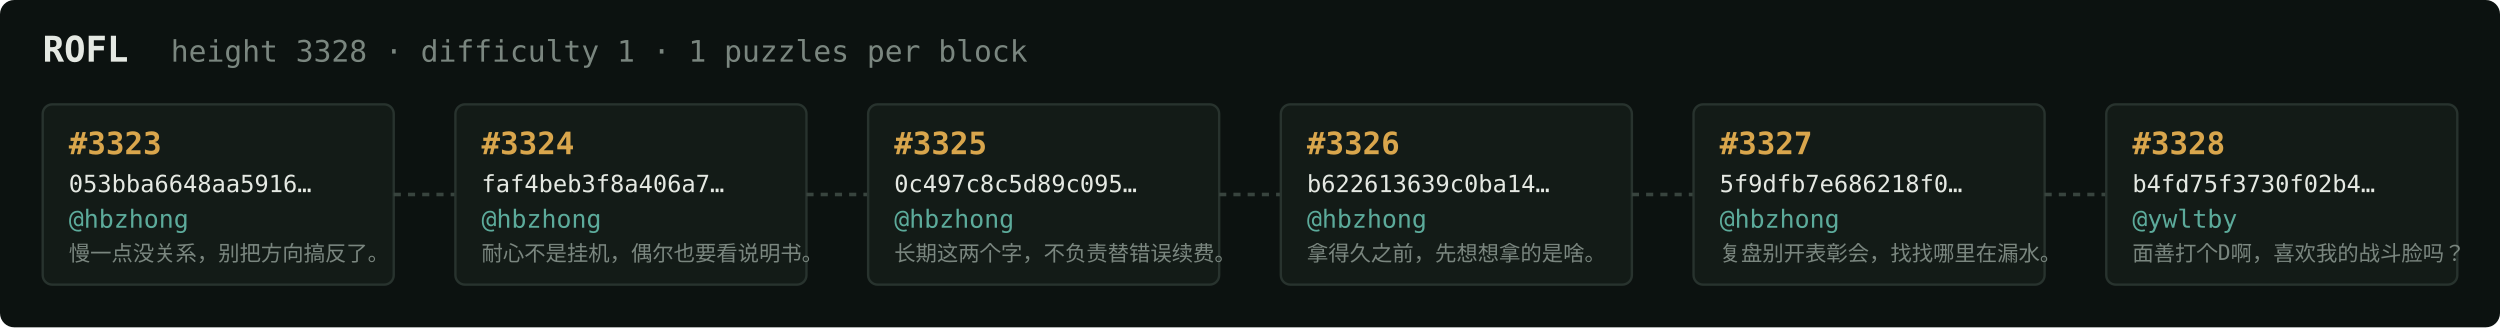
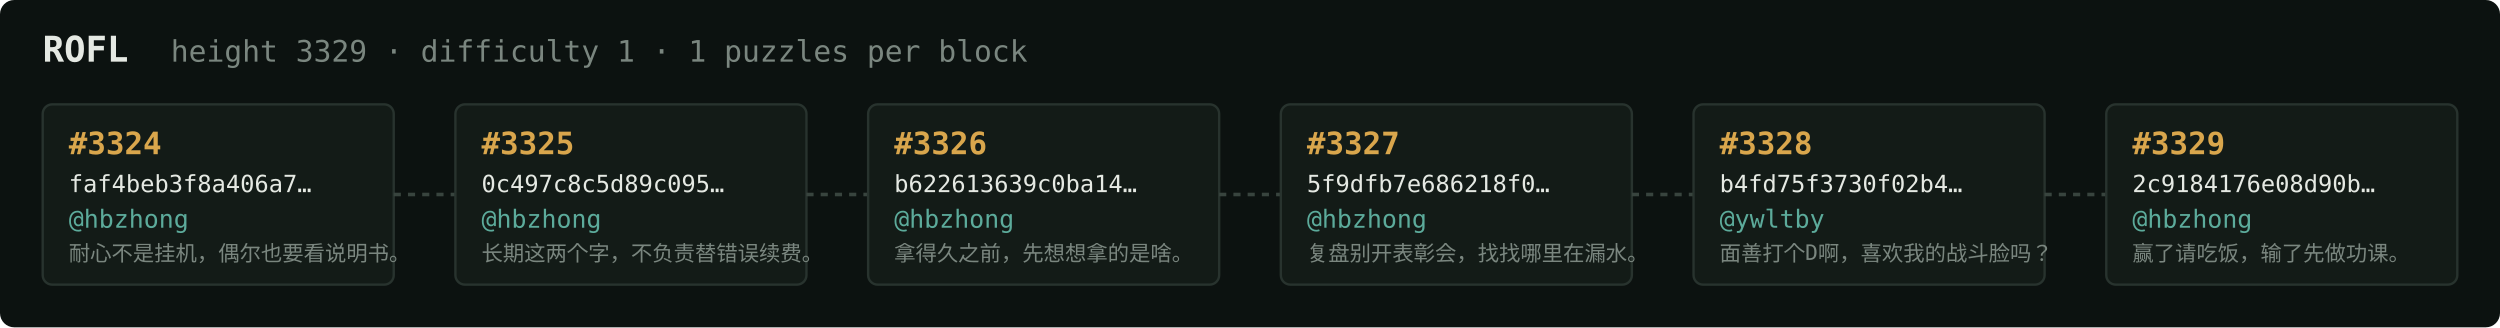
<svg xmlns="http://www.w3.org/2000/svg" width="1054" height="138" viewBox="0 0 1054 138" font-family="ui-monospace,SFMono-Regular,Menlo,monospace">
  <rect fill="#0c1210" width="1054" height="138" rx="6" />
  <text x="18" y="26" fill="#e5e9e3" font-size="15" font-weight="700">ROFL</text>
-   <text x="72" y="26" fill="#7a867f" font-size="12.5">height 3328 · difficulty 1 · 1 puzzles per block</text>
+   <text x="72" y="26" fill="#7a867f" font-size="12.5">height 3329 · difficulty 1 · 1 puzzles per block</text>
  <rect x="18" y="44" width="148" height="76" rx="4" fill="#131b17" stroke="#28332e" stroke-width="1" />
-   <text x="29" y="65" fill="#d9a64c" font-size="13" font-weight="700">#3323</text>
-   <text x="29" y="81" fill="#e5e9e3" font-size="10">053bba6648aa5916…</text>
+   <text x="29" y="65" fill="#d9a64c" font-size="13" font-weight="700">#3324</text>
+   <text x="29" y="81" fill="#e5e9e3" font-size="10">faf4beb3f8a406a7…</text>
  <text x="29" y="96" fill="#5cab9b" font-size="10.5">@hbzhong</text>
-   <text x="29" y="110" fill="#7a867f" font-size="9">慢一点没关系，别把方向搞反了。</text>
+   <text x="29" y="110" fill="#7a867f" font-size="9">耐心不是挂机，偶尔也要看说明书。</text>
  <line x1="166" y1="82.0" x2="192" y2="82.0" stroke="#38443e" stroke-width="1.5" stroke-dasharray="3 3" />
  <rect x="192" y="44" width="148" height="76" rx="4" fill="#131b17" stroke="#28332e" stroke-width="1" />
-   <text x="203" y="65" fill="#d9a64c" font-size="13" font-weight="700">#3324</text>
-   <text x="203" y="81" fill="#e5e9e3" font-size="10">faf4beb3f8a406a7…</text>
+   <text x="203" y="65" fill="#d9a64c" font-size="13" font-weight="700">#3325</text>
+   <text x="203" y="81" fill="#e5e9e3" font-size="10">0c497c8c5d89c095…</text>
  <text x="203" y="96" fill="#5cab9b" font-size="10.5">@hbzhong</text>
-   <text x="203" y="110" fill="#7a867f" font-size="9">耐心不是挂机，偶尔也要看说明书。</text>
+   <text x="203" y="110" fill="#7a867f" font-size="9">长期这两个字，不负责替错误续费。</text>
  <line x1="340" y1="82.0" x2="366" y2="82.0" stroke="#38443e" stroke-width="1.5" stroke-dasharray="3 3" />
  <rect x="366" y="44" width="148" height="76" rx="4" fill="#131b17" stroke="#28332e" stroke-width="1" />
-   <text x="377" y="65" fill="#d9a64c" font-size="13" font-weight="700">#3325</text>
-   <text x="377" y="81" fill="#e5e9e3" font-size="10">0c497c8c5d89c095…</text>
+   <text x="377" y="65" fill="#d9a64c" font-size="13" font-weight="700">#3326</text>
+   <text x="377" y="81" fill="#e5e9e3" font-size="10">b622613639c0ba14…</text>
  <text x="377" y="96" fill="#5cab9b" font-size="10.5">@hbzhong</text>
-   <text x="377" y="110" fill="#7a867f" font-size="9">长期这两个字，不负责替错误续费。</text>
+   <text x="377" y="110" fill="#7a867f" font-size="9">拿得久之前，先想想拿的是啥。</text>
  <line x1="514" y1="82.0" x2="540" y2="82.0" stroke="#38443e" stroke-width="1.5" stroke-dasharray="3 3" />
  <rect x="540" y="44" width="148" height="76" rx="4" fill="#131b17" stroke="#28332e" stroke-width="1" />
-   <text x="551" y="65" fill="#d9a64c" font-size="13" font-weight="700">#3326</text>
-   <text x="551" y="81" fill="#e5e9e3" font-size="10">b622613639c0ba14…</text>
+   <text x="551" y="65" fill="#d9a64c" font-size="13" font-weight="700">#3327</text>
+   <text x="551" y="81" fill="#e5e9e3" font-size="10">5f9dfb7e686218f0…</text>
  <text x="551" y="96" fill="#5cab9b" font-size="10.5">@hbzhong</text>
-   <text x="551" y="110" fill="#7a867f" font-size="9">拿得久之前，先想想拿的是啥。</text>
+   <text x="551" y="110" fill="#7a867f" font-size="9">复盘别开表彰会，找找哪里在漏水。</text>
  <line x1="688" y1="82.0" x2="714" y2="82.0" stroke="#38443e" stroke-width="1.5" stroke-dasharray="3 3" />
  <rect x="714" y="44" width="148" height="76" rx="4" fill="#131b17" stroke="#28332e" stroke-width="1" />
-   <text x="725" y="65" fill="#d9a64c" font-size="13" font-weight="700">#3327</text>
-   <text x="725" y="81" fill="#e5e9e3" font-size="10">5f9dfb7e686218f0…</text>
-   <text x="725" y="96" fill="#5cab9b" font-size="10.5">@hbzhong</text>
-   <text x="725" y="110" fill="#7a867f" font-size="9">复盘别开表彰会，找找哪里在漏水。</text>
+   <text x="725" y="65" fill="#d9a64c" font-size="13" font-weight="700">#3328</text>
+   <text x="725" y="81" fill="#e5e9e3" font-size="10">b4fd75f3730f02b4…</text>
+   <text x="725" y="96" fill="#5cab9b" font-size="10.5">@ywltby</text>
+   <text x="725" y="110" fill="#7a867f" font-size="9">面善打个D啊，喜欢我的战斗脸吗？</text>
  <line x1="862" y1="82.0" x2="888" y2="82.0" stroke="#38443e" stroke-width="1.5" stroke-dasharray="3 3" />
  <rect x="888" y="44" width="148" height="76" rx="4" fill="#131b17" stroke="#28332e" stroke-width="1" />
-   <text x="899" y="65" fill="#d9a64c" font-size="13" font-weight="700">#3328</text>
-   <text x="899" y="81" fill="#e5e9e3" font-size="10">b4fd75f3730f02b4…</text>
-   <text x="899" y="96" fill="#5cab9b" font-size="10.5">@ywltby</text>
-   <text x="899" y="110" fill="#7a867f" font-size="9">面善打个D啊，喜欢我的战斗脸吗？</text>
+   <text x="899" y="65" fill="#d9a64c" font-size="13" font-weight="700">#3329</text>
+   <text x="899" y="81" fill="#e5e9e3" font-size="10">2c9184176e08d90b…</text>
+   <text x="899" y="96" fill="#5cab9b" font-size="10.5">@hbzhong</text>
+   <text x="899" y="110" fill="#7a867f" font-size="9">赢了请吃饭，输了先做功课。</text>
</svg>
